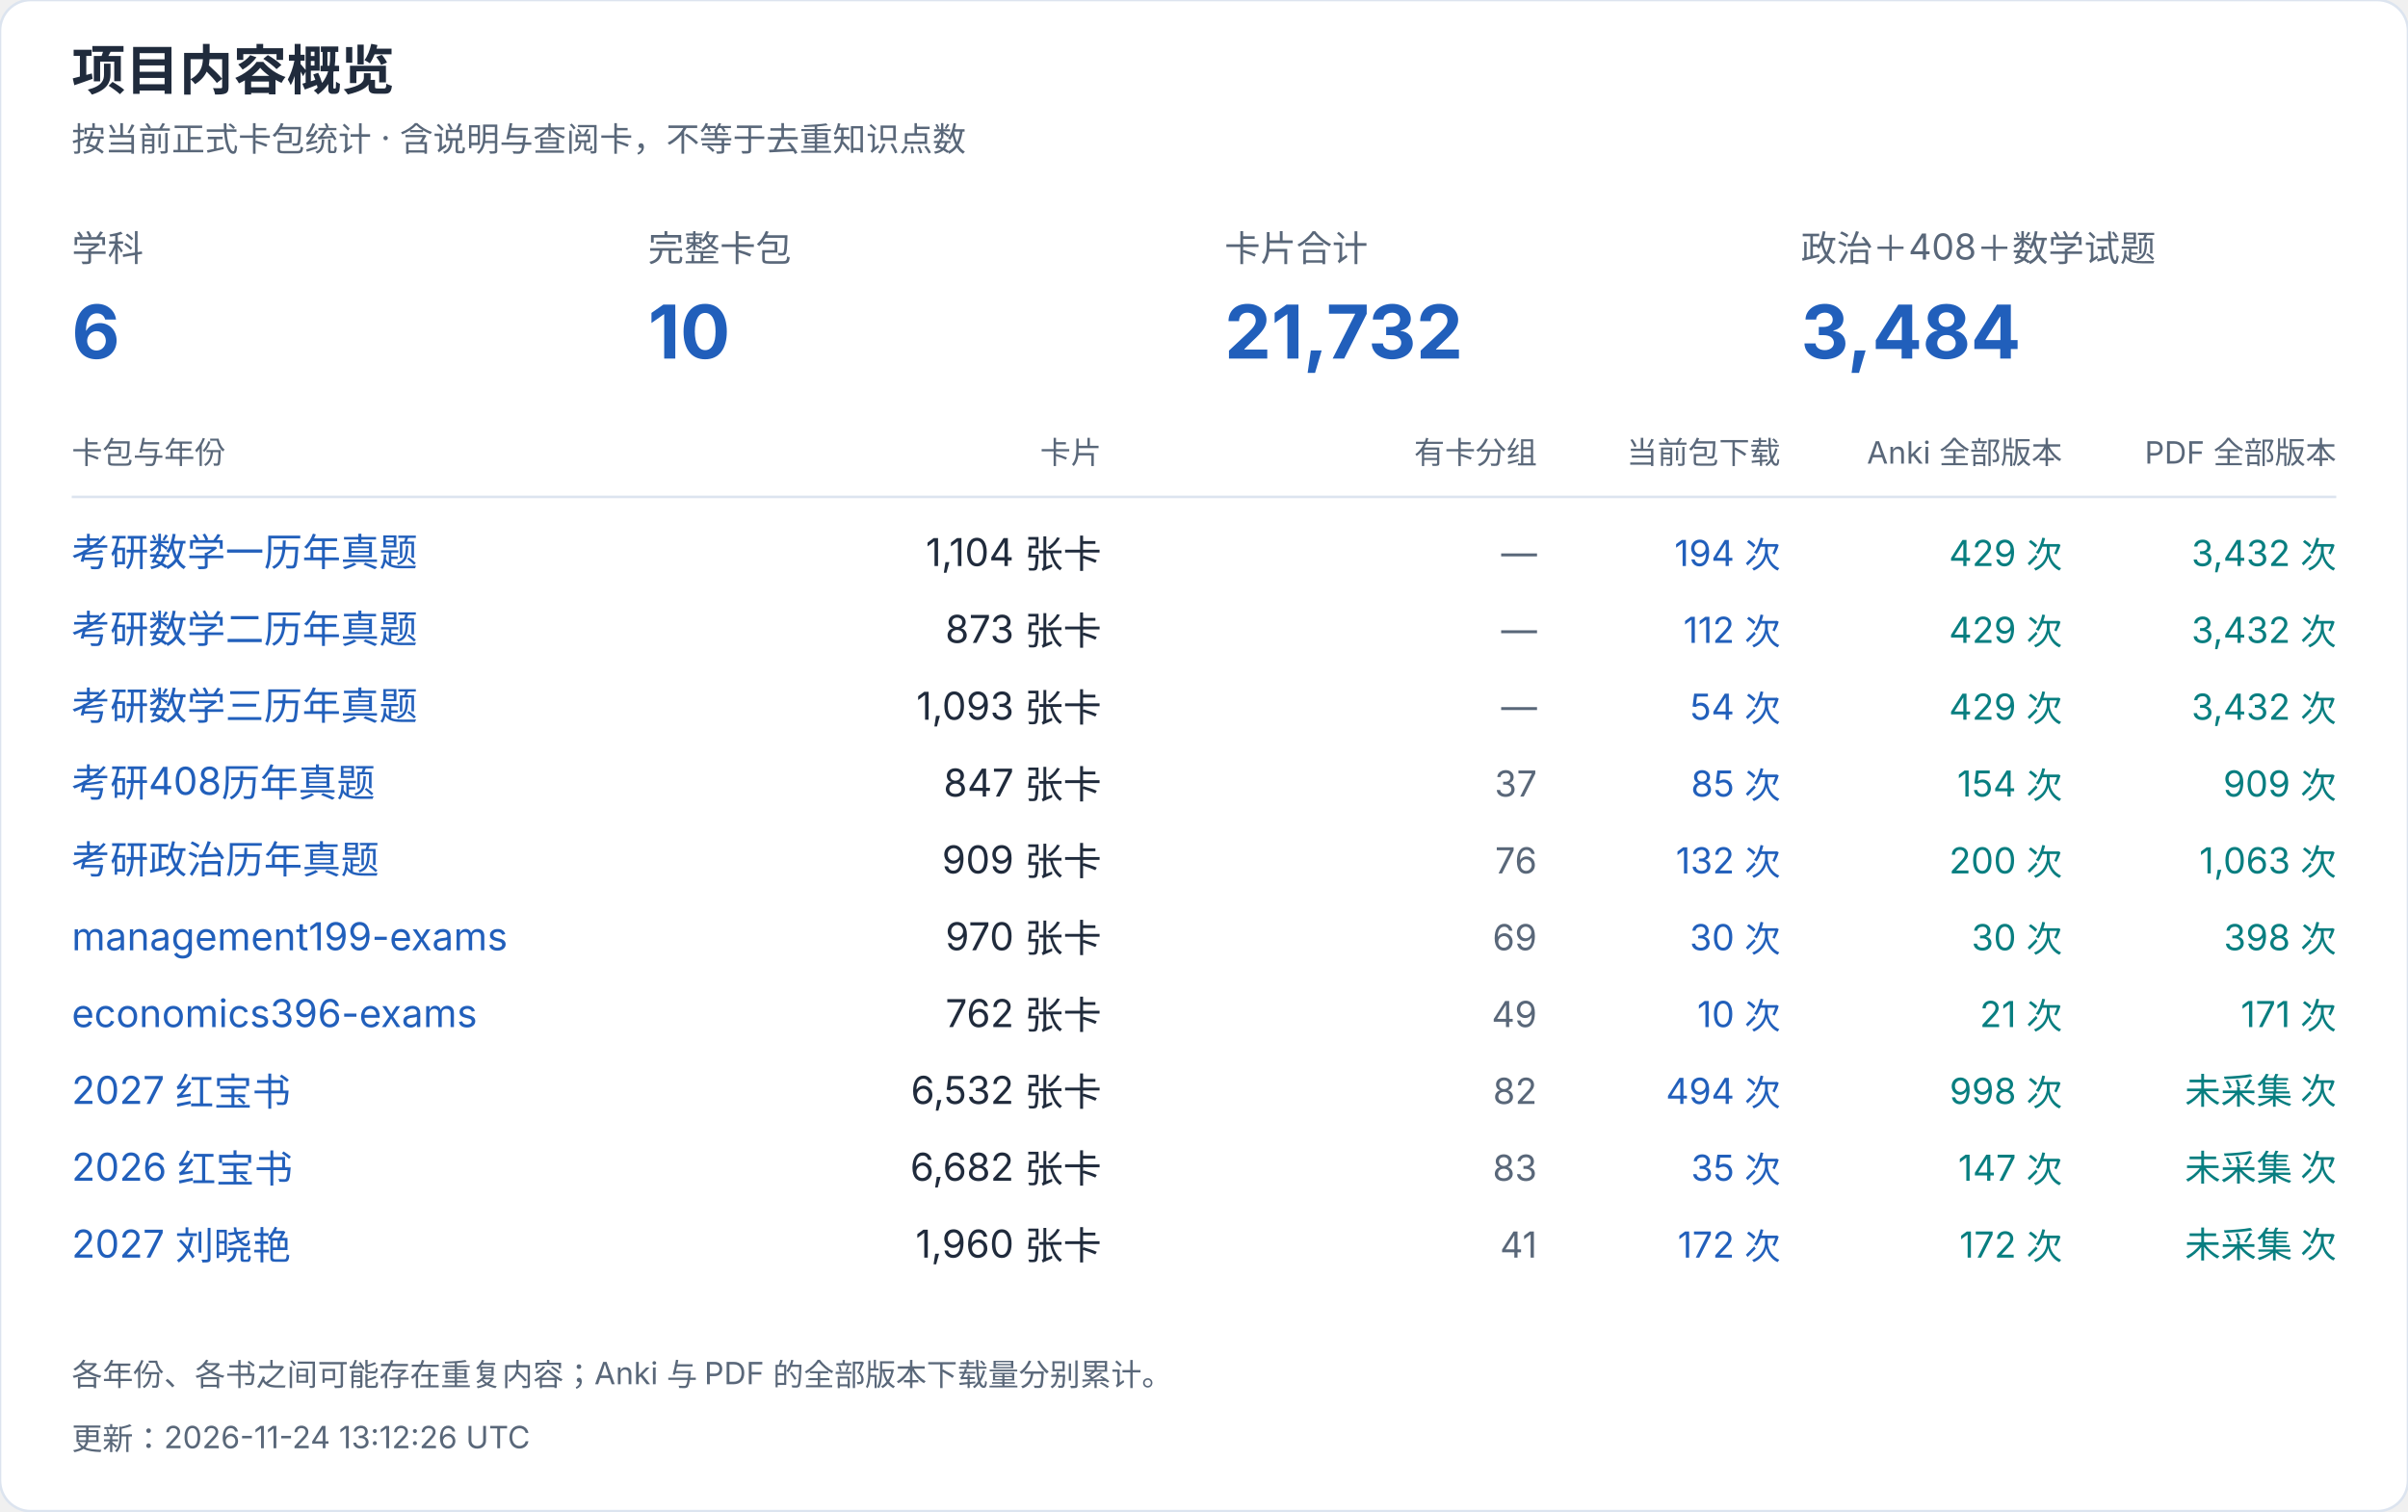
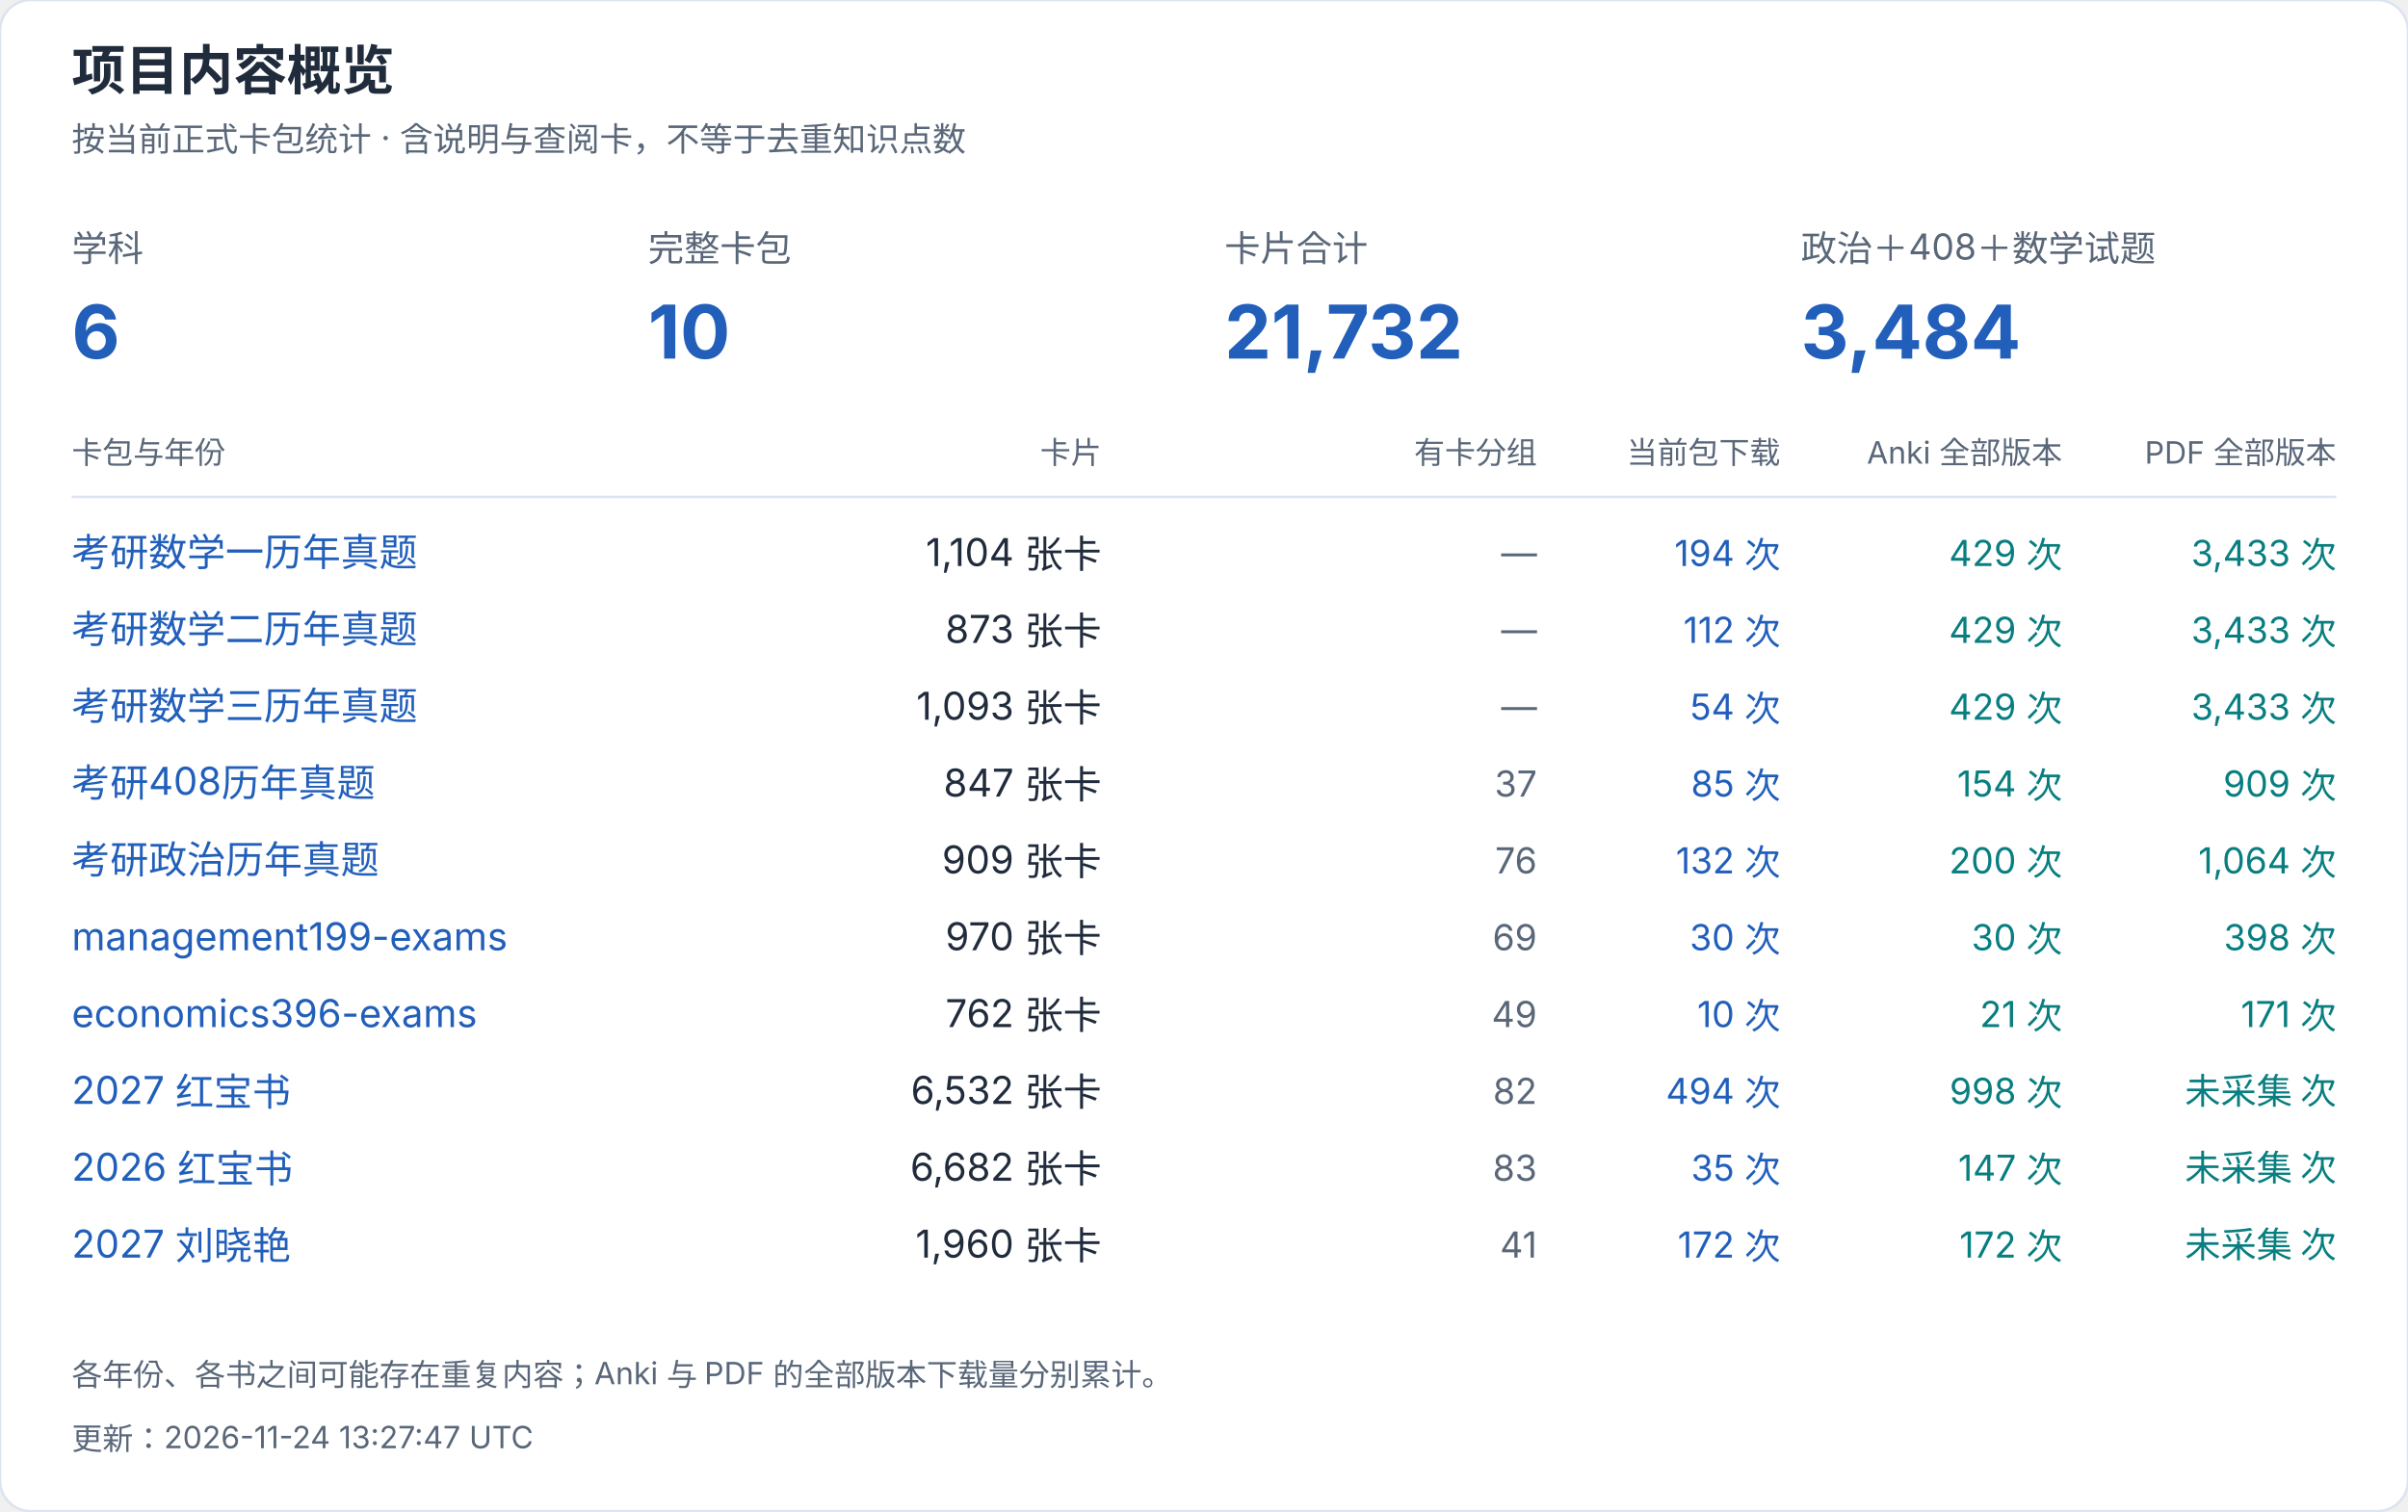
<svg xmlns="http://www.w3.org/2000/svg" width="940" height="590" viewBox="0 0 940 590" role="img" aria-label="项目内容概览">
  <style>text{font-family:-apple-system,BlinkMacSystemFont,"Segoe UI","PingFang SC","Microsoft YaHei",sans-serif;font-variant-numeric:tabular-nums}</style>
  <rect width="940" height="590" rx="12" fill="white" stroke="#dce4ef" />
  <text x="28" y="35" font-size="21" fill="#202b3c" font-weight="650" text-anchor="start">项目内容概览</text>
  <text x="28" y="59" font-size="13" fill="#596779" font-weight="400" text-anchor="start">按当前正式卡包统计 · 含说明与查阅卡，不等于去重知识点数</text>
  <text x="28" y="102" font-size="14" fill="#596779" font-weight="400" text-anchor="start">学科</text>
  <text x="28" y="140" font-size="29" fill="#215fbb" font-weight="650" text-anchor="start">6</text>
  <text x="253" y="102" font-size="14" fill="#596779" font-weight="400" text-anchor="start">完整卡包</text>
  <text x="253" y="140" font-size="29" fill="#215fbb" font-weight="650" text-anchor="start">10</text>
  <text x="478" y="102" font-size="14" fill="#596779" font-weight="400" text-anchor="start">卡片合计</text>
  <text x="478" y="140" font-size="29" fill="#215fbb" font-weight="650" text-anchor="start">21,732</text>
  <text x="703" y="102" font-size="14" fill="#596779" font-weight="400" text-anchor="start">政治＋408＋数学试题</text>
  <text x="703" y="140" font-size="29" fill="#215fbb" font-weight="650" text-anchor="start">3,484</text>
  <text x="28" y="181" font-size="12" fill="#596779" font-weight="400" text-anchor="start">卡包与年份</text>
  <text x="430" y="181" font-size="12" fill="#596779" font-weight="400" text-anchor="end">卡片</text>
  <text x="600" y="181" font-size="12" fill="#596779" font-weight="400" text-anchor="end">有卡分组</text>
  <text x="695" y="181" font-size="12" fill="#596779" font-weight="400" text-anchor="end">当前包下载</text>
  <text x="805" y="181" font-size="12" fill="#596779" font-weight="400" text-anchor="end">Anki 全部版本</text>
  <text x="912" y="181" font-size="12" fill="#596779" font-weight="400" text-anchor="end">PDF 全部版本</text>
  <path d="M28 194H912" stroke="#dce4ef" />
  <a href="https://github.com/CHNragdoll/anki-pipeline/releases/tag/math-exams">
    <text x="28" y="221" font-size="15" fill="#215fbb" font-weight="400" text-anchor="start">考研数学一历年真题</text>
  </a>
  <text x="430" y="221" font-size="15" fill="#202b3c" font-weight="400" text-anchor="end">1,104 张卡</text>
  <text x="600" y="221" font-size="14" fill="#596779" font-weight="400" text-anchor="end">—</text>
  <text x="695" y="221" font-size="14" fill="#215fbb" font-weight="400" text-anchor="end">194 次</text>
  <text x="805" y="221" font-size="14" fill="#087e80" font-weight="400" text-anchor="end">429 次</text>
-   <text x="912" y="221" font-size="14" fill="#087e80" font-weight="400" text-anchor="end">3,432 次</text>
+   <text x="912" y="221" font-size="14" fill="#087e80" font-weight="400" text-anchor="end">3,433 次</text>
  <a href="https://github.com/CHNragdoll/anki-pipeline/releases/tag/math-exams">
    <text x="28" y="251" font-size="15" fill="#215fbb" font-weight="400" text-anchor="start">考研数学二历年真题</text>
  </a>
  <text x="430" y="251" font-size="15" fill="#202b3c" font-weight="400" text-anchor="end">873 张卡</text>
  <text x="600" y="251" font-size="14" fill="#596779" font-weight="400" text-anchor="end">—</text>
  <text x="695" y="251" font-size="14" fill="#215fbb" font-weight="400" text-anchor="end">112 次</text>
  <text x="805" y="251" font-size="14" fill="#087e80" font-weight="400" text-anchor="end">429 次</text>
-   <text x="912" y="251" font-size="14" fill="#087e80" font-weight="400" text-anchor="end">3,432 次</text>
+   <text x="912" y="251" font-size="14" fill="#087e80" font-weight="400" text-anchor="end">3,433 次</text>
  <a href="https://github.com/CHNragdoll/anki-pipeline/releases/tag/math-exams">
    <text x="28" y="281" font-size="15" fill="#215fbb" font-weight="400" text-anchor="start">考研数学三历年真题</text>
  </a>
  <text x="430" y="281" font-size="15" fill="#202b3c" font-weight="400" text-anchor="end">1,093 张卡</text>
  <text x="600" y="281" font-size="14" fill="#596779" font-weight="400" text-anchor="end">—</text>
  <text x="695" y="281" font-size="14" fill="#215fbb" font-weight="400" text-anchor="end">54 次</text>
  <text x="805" y="281" font-size="14" fill="#087e80" font-weight="400" text-anchor="end">429 次</text>
-   <text x="912" y="281" font-size="14" fill="#087e80" font-weight="400" text-anchor="end">3,432 次</text>
+   <text x="912" y="281" font-size="14" fill="#087e80" font-weight="400" text-anchor="end">3,433 次</text>
  <a href="https://github.com/CHNragdoll/anki-pipeline/releases/tag/cs408-exams">
    <text x="28" y="311" font-size="15" fill="#215fbb" font-weight="400" text-anchor="start">考研408历年真题</text>
  </a>
  <text x="430" y="311" font-size="15" fill="#202b3c" font-weight="400" text-anchor="end">847 张卡</text>
  <text x="600" y="311" font-size="14" fill="#596779" font-weight="400" text-anchor="end">37</text>
  <text x="695" y="311" font-size="14" fill="#215fbb" font-weight="400" text-anchor="end">85 次</text>
  <text x="805" y="311" font-size="14" fill="#087e80" font-weight="400" text-anchor="end">154 次</text>
  <text x="912" y="311" font-size="14" fill="#087e80" font-weight="400" text-anchor="end">909 次</text>
  <a href="https://github.com/CHNragdoll/anki-pipeline/releases/tag/politics-exams">
    <text x="28" y="341" font-size="15" fill="#215fbb" font-weight="400" text-anchor="start">考研政治历年真题</text>
  </a>
  <text x="430" y="341" font-size="15" fill="#202b3c" font-weight="400" text-anchor="end">909 张卡</text>
  <text x="600" y="341" font-size="14" fill="#596779" font-weight="400" text-anchor="end">76</text>
  <text x="695" y="341" font-size="14" fill="#215fbb" font-weight="400" text-anchor="end">132 次</text>
  <text x="805" y="341" font-size="14" fill="#087e80" font-weight="400" text-anchor="end">200 次</text>
-   <text x="912" y="341" font-size="14" fill="#087e80" font-weight="400" text-anchor="end">1,063 次</text>
+   <text x="912" y="341" font-size="14" fill="#087e80" font-weight="400" text-anchor="end">1,064 次</text>
  <a href="https://github.com/CHNragdoll/anki-pipeline/releases/tag/management199-exams">
    <text x="28" y="371" font-size="15" fill="#215fbb" font-weight="400" text-anchor="start">management199-exams</text>
  </a>
  <text x="430" y="371" font-size="15" fill="#202b3c" font-weight="400" text-anchor="end">970 张卡</text>
  <text x="600" y="371" font-size="14" fill="#596779" font-weight="400" text-anchor="end">69</text>
  <text x="695" y="371" font-size="14" fill="#215fbb" font-weight="400" text-anchor="end">30 次</text>
  <text x="805" y="371" font-size="14" fill="#087e80" font-weight="400" text-anchor="end">30 次</text>
  <text x="912" y="371" font-size="14" fill="#087e80" font-weight="400" text-anchor="end">398 次</text>
  <a href="https://github.com/CHNragdoll/anki-pipeline/releases/tag/economics396-exams">
    <text x="28" y="401" font-size="15" fill="#215fbb" font-weight="400" text-anchor="start">economics396-exams</text>
  </a>
  <text x="430" y="401" font-size="15" fill="#202b3c" font-weight="400" text-anchor="end">762 张卡</text>
  <text x="600" y="401" font-size="14" fill="#596779" font-weight="400" text-anchor="end">49</text>
  <text x="695" y="401" font-size="14" fill="#215fbb" font-weight="400" text-anchor="end">10 次</text>
  <text x="805" y="401" font-size="14" fill="#087e80" font-weight="400" text-anchor="end">21 次</text>
  <text x="912" y="401" font-size="14" fill="#087e80" font-weight="400" text-anchor="end">171 次</text>
  <a href="https://github.com/CHNragdoll/anki-pipeline/releases/tag/redbook-2027.10.06">
    <text x="28" y="431" font-size="15" fill="#215fbb" font-weight="400" text-anchor="start">2027 红宝书</text>
  </a>
  <text x="430" y="431" font-size="15" fill="#202b3c" font-weight="400" text-anchor="end">6,532 张卡</text>
  <text x="600" y="431" font-size="14" fill="#596779" font-weight="400" text-anchor="end">82</text>
  <text x="695" y="431" font-size="14" fill="#215fbb" font-weight="400" text-anchor="end">494 次</text>
  <text x="805" y="431" font-size="14" fill="#087e80" font-weight="400" text-anchor="end">998 次</text>
  <text x="912" y="431" font-size="14" fill="#087e80" font-weight="400" text-anchor="end">未采集 次</text>
  <a href="https://github.com/CHNragdoll/anki-pipeline/releases/tag/redbook-2026.10.06">
    <text x="28" y="461" font-size="15" fill="#215fbb" font-weight="400" text-anchor="start">2026 红宝书</text>
  </a>
  <text x="430" y="461" font-size="15" fill="#202b3c" font-weight="400" text-anchor="end">6,682 张卡</text>
  <text x="600" y="461" font-size="14" fill="#596779" font-weight="400" text-anchor="end">83</text>
  <text x="695" y="461" font-size="14" fill="#215fbb" font-weight="400" text-anchor="end">35 次</text>
  <text x="805" y="461" font-size="14" fill="#087e80" font-weight="400" text-anchor="end">147 次</text>
  <text x="912" y="461" font-size="14" fill="#087e80" font-weight="400" text-anchor="end">未采集 次</text>
  <a href="https://github.com/CHNragdoll/anki-pipeline/releases/tag/v3.0.1">
    <text x="28" y="491" font-size="15" fill="#215fbb" font-weight="400" text-anchor="start">2027 刘晓艳</text>
  </a>
  <text x="430" y="491" font-size="15" fill="#202b3c" font-weight="400" text-anchor="end">1,960 张卡</text>
  <text x="600" y="491" font-size="14" fill="#596779" font-weight="400" text-anchor="end">41</text>
  <text x="695" y="491" font-size="14" fill="#215fbb" font-weight="400" text-anchor="end">172 次</text>
  <text x="805" y="491" font-size="14" fill="#087e80" font-weight="400" text-anchor="end">172 次</text>
  <text x="912" y="491" font-size="14" fill="#087e80" font-weight="400" text-anchor="end">未采集 次</text>
  <text x="28" y="541" font-size="12" fill="#596779" font-weight="400" text-anchor="start">各年份、各书之间可能存在重复内容；Anki 与 PDF 的全部版本下载量分别累计。</text>
-   <text x="28" y="566" font-size="12" fill="#596779" font-weight="400" text-anchor="start">更新：2026-11-24 13:12:26 UTC</text>
+   <text x="28" y="566" font-size="12" fill="#596779" font-weight="400" text-anchor="start">更新：2026-11-24 13:27:47 UTC</text>
</svg>
